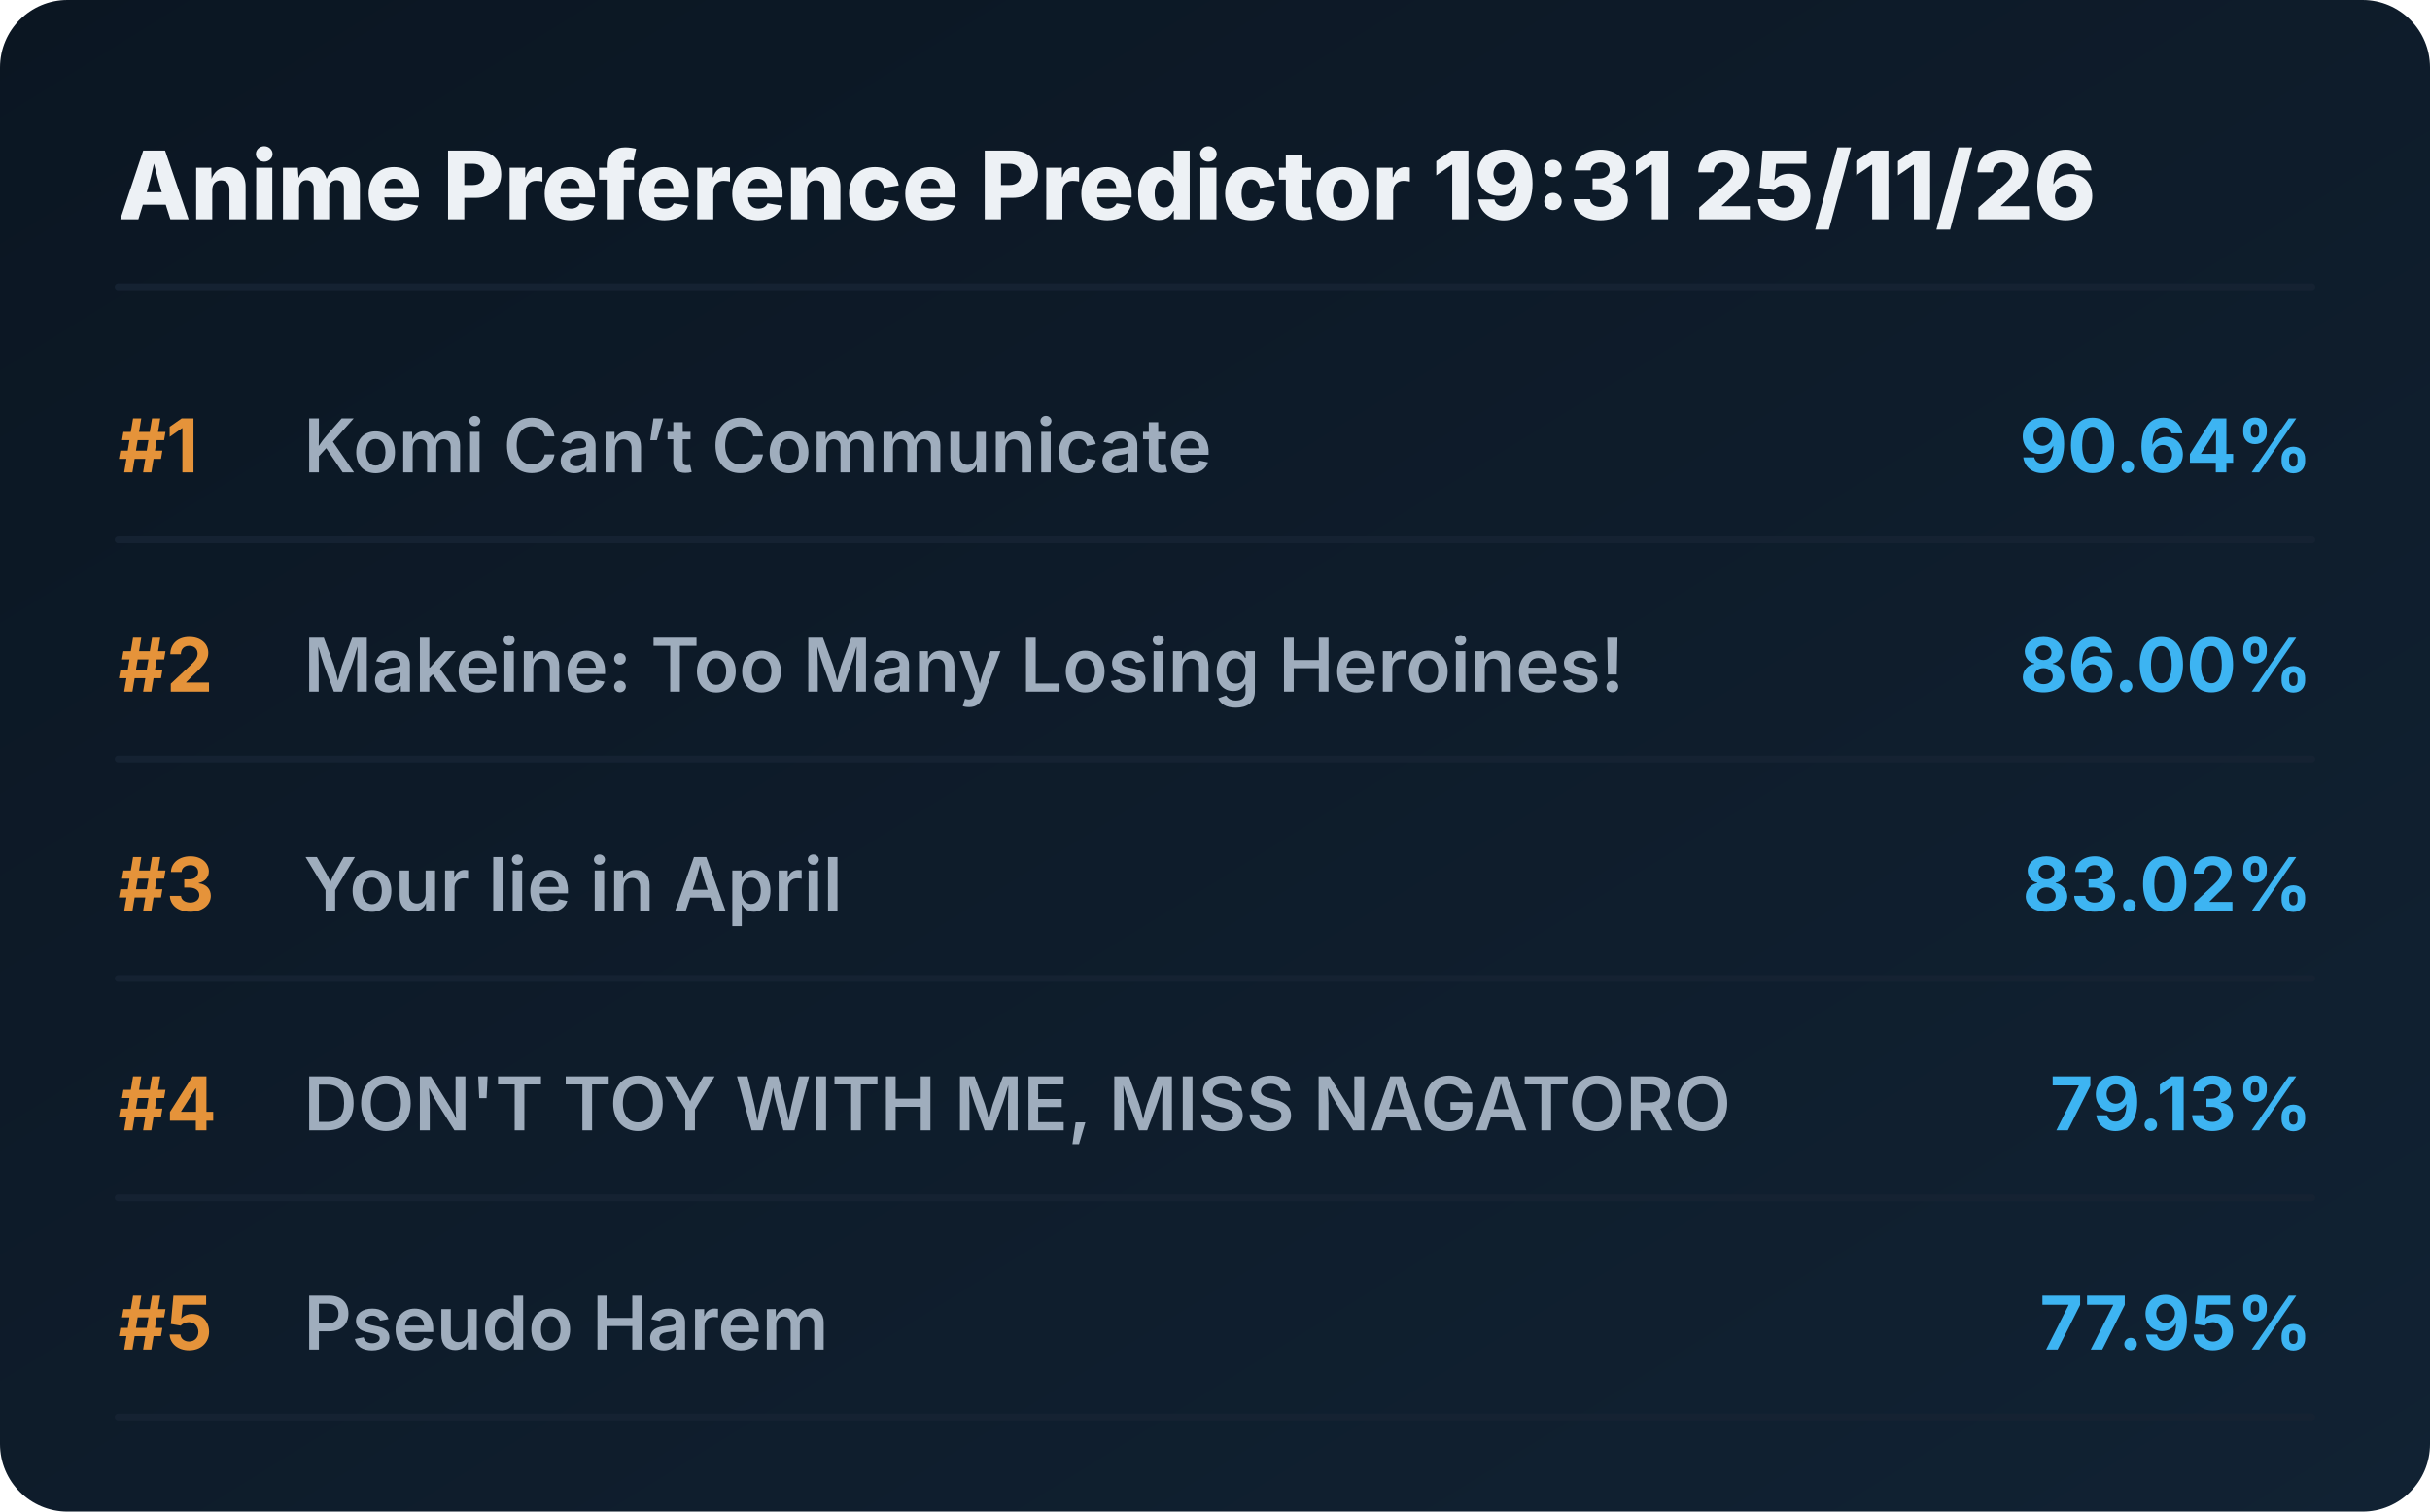
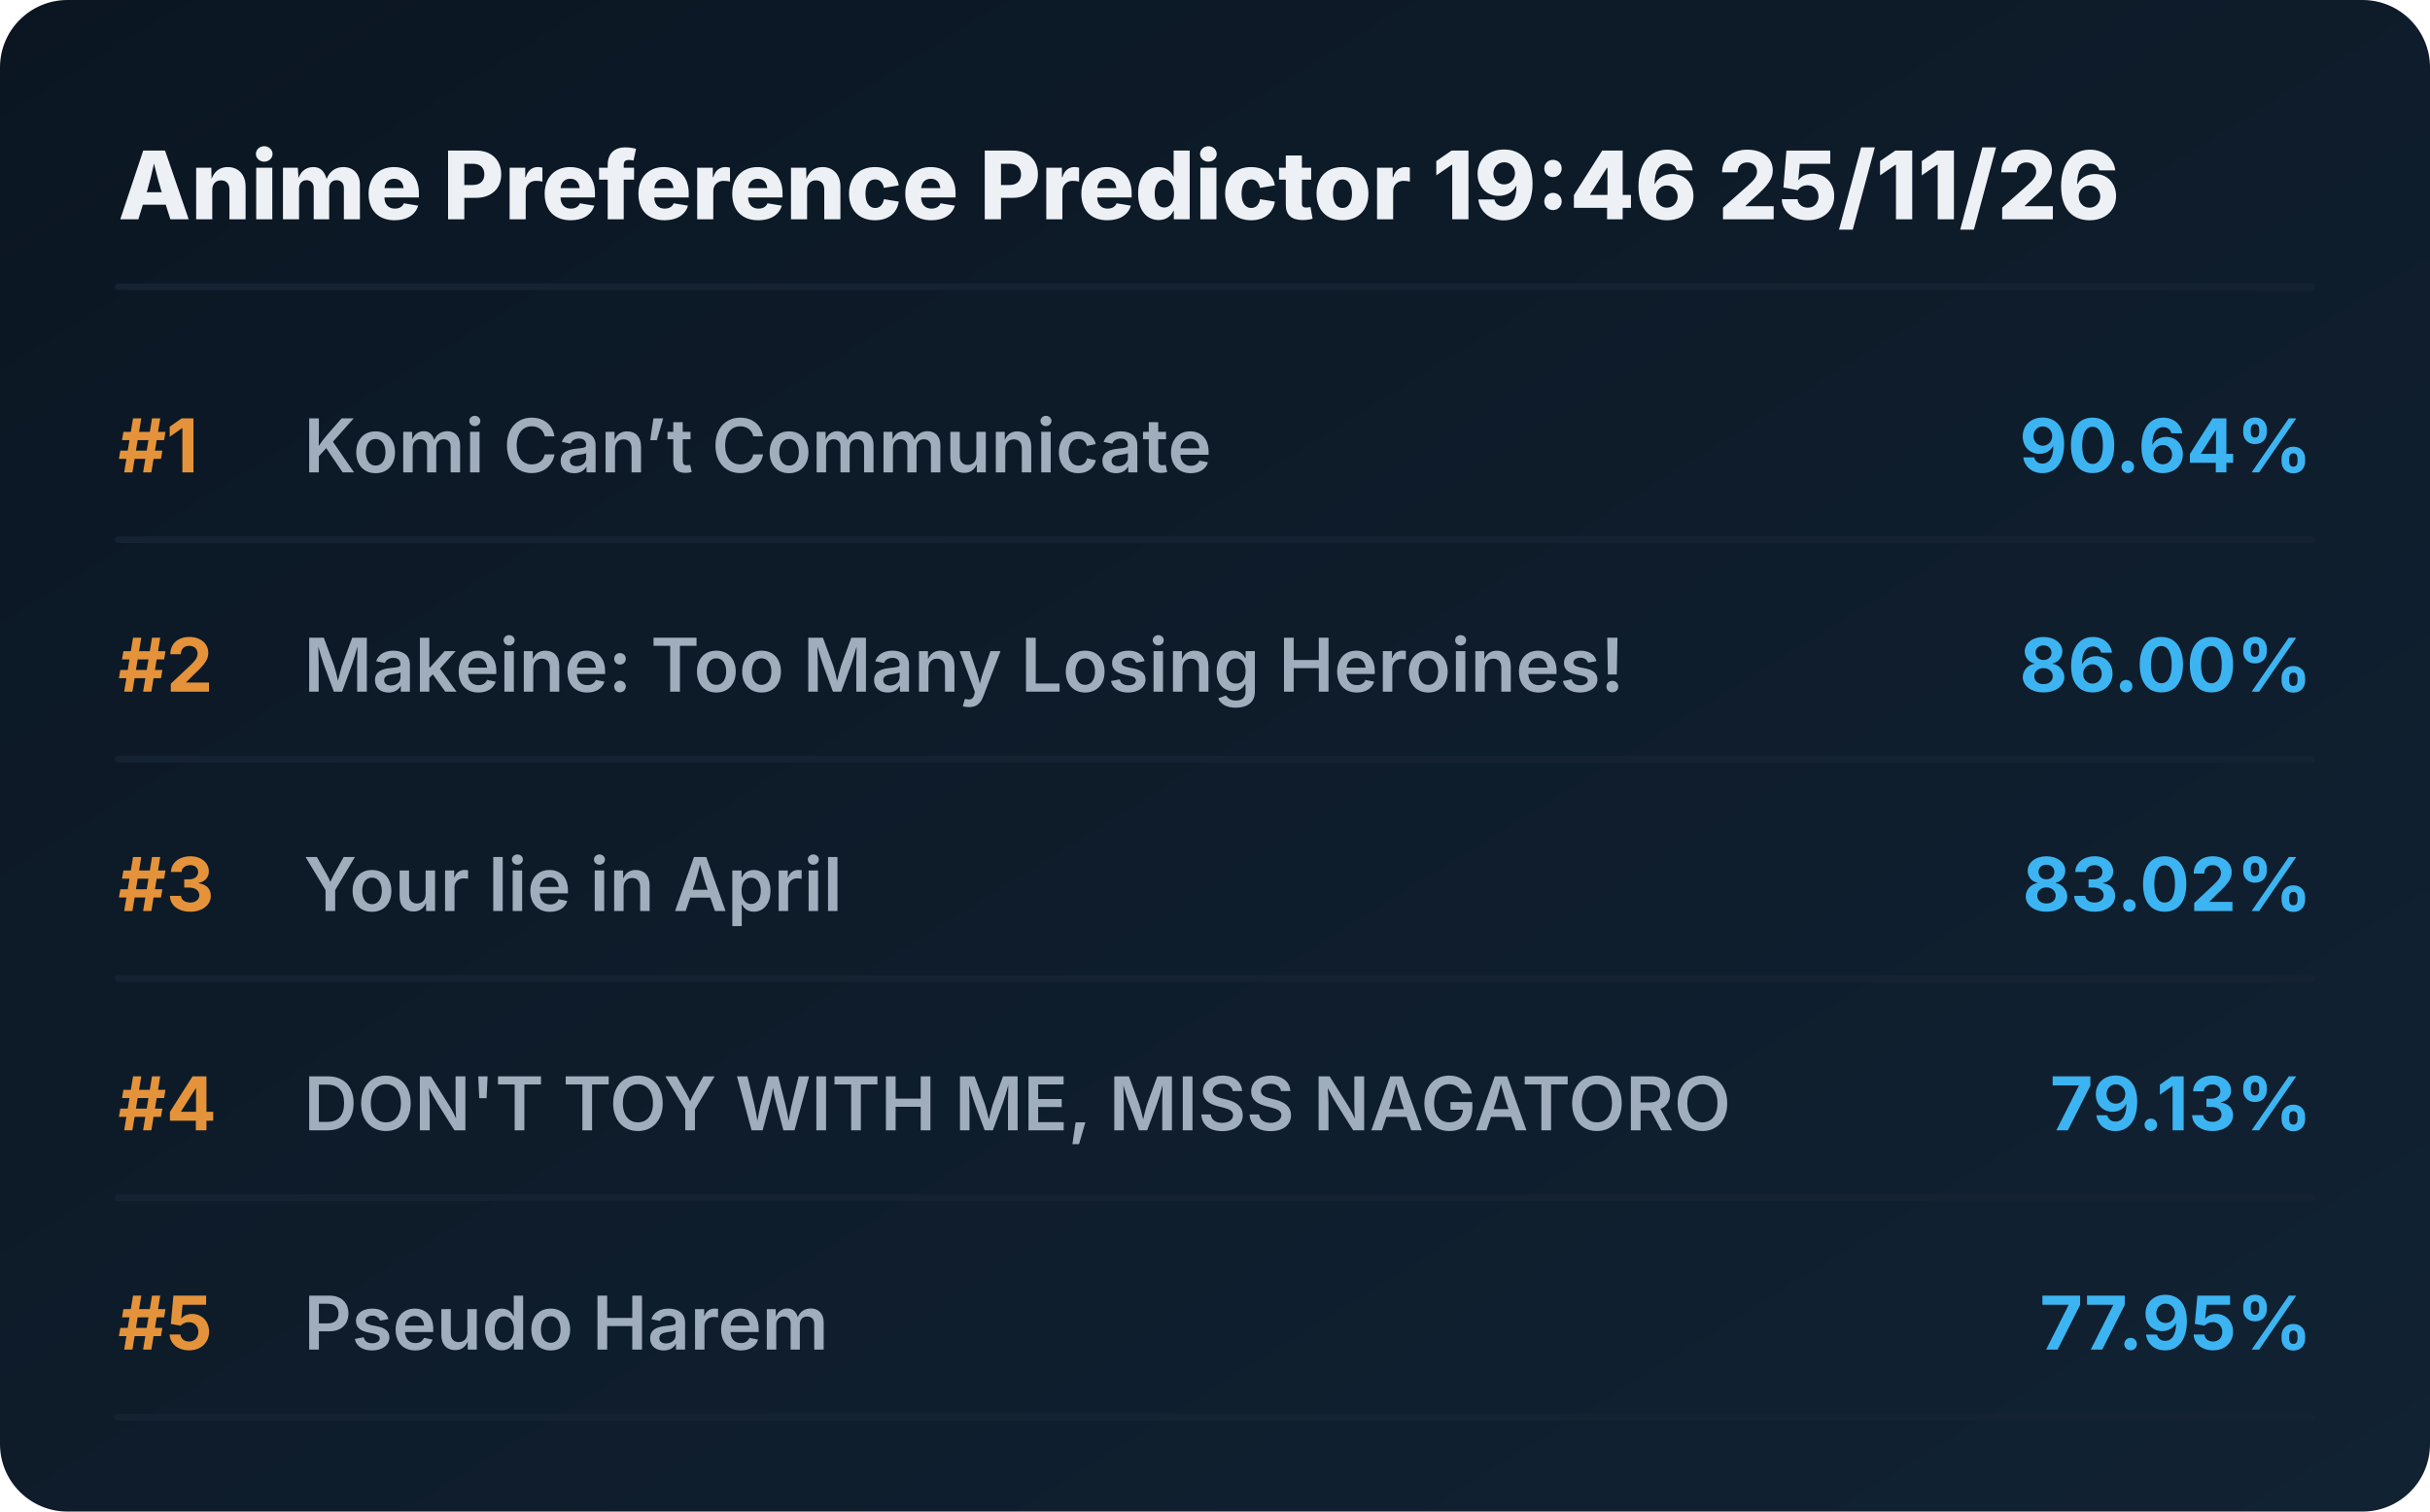
<svg xmlns="http://www.w3.org/2000/svg" viewBox="0 0 720 448" preserveAspectRatio="xMidYMid meet" style="width: 100%; height: auto; max-width: 720px;">
  <defs>
    <linearGradient id="boxGrad" x1="0%" y1="0%" x2="100%" y2="100%">
      <stop offset="0%" stop-color="#0b1622" />
      <stop offset="100%" stop-color="#112233" />
    </linearGradient>
    <clipPath id="titleClip">
      <rect x="90" y="0" width="510" height="100%" />
    </clipPath>
  </defs>
  <style>
    .bg { fill: url(#boxGrad); rx: 20px; }
    .header { font-family: 'Overpass', 'Inter', system-ui, sans-serif; font-weight: 800; font-size: 28px; fill: #edf1f5; }
    .rank { font-family: 'Overpass', 'Inter', system-ui, sans-serif; font-weight: 700; font-size: 22px; fill: #e5933a; }
    .title { font-family: 'Overpass', 'Inter', system-ui, sans-serif; font-weight: 600; font-size: 22px; fill: #9fadbd; }
    .score { font-family: 'Overpass', 'Inter', system-ui, sans-serif; font-weight: 700; font-size: 22px; fill: #3db4f2; }
    .line { stroke: #152232; stroke-width: 2; stroke-linecap: round; }
  </style>
  <rect class="bg" width="720" height="448" />
-   <text x="35" y="65" class="header">Anime Preference Predictor 19:31 25/11/26</text>
+   <text x="35" y="65" class="header">Anime Preference Predictor 19:46 25/11/26</text>
  <line x1="35" y1="85" x2="685" y2="85" class="line" />
  <g transform="translate(0, 0)">
    <text x="35" y="140" class="rank">#1</text>
    <text x="90" y="140" class="title">Komi Can’t Communicate</text>
    <text x="685" y="140" class="score" text-anchor="end">90.64%</text>
    <line x1="35" y1="160" x2="685" y2="160" class="line" />
  </g>
  <g transform="translate(0, 65)">
    <text x="35" y="140" class="rank">#2</text>
    <text x="90" y="140" class="title">Makeine: Too Many Losing Heroines!</text>
    <text x="685" y="140" class="score" text-anchor="end">86.00%</text>
    <line x1="35" y1="160" x2="685" y2="160" class="line" />
  </g>
  <g transform="translate(0, 130)">
    <text x="35" y="140" class="rank">#3</text>
    <text x="90" y="140" class="title">Your lie in April</text>
    <text x="685" y="140" class="score" text-anchor="end">83.02%</text>
    <line x1="35" y1="160" x2="685" y2="160" class="line" />
  </g>
  <g transform="translate(0, 195)">
    <text x="35" y="140" class="rank">#4</text>
    <text x="90" y="140" class="title">DON'T TOY WITH ME, MISS NAGATORO</text>
    <text x="685" y="140" class="score" text-anchor="end">79.13%</text>
    <line x1="35" y1="160" x2="685" y2="160" class="line" />
  </g>
  <g transform="translate(0, 260)">
    <text x="35" y="140" class="rank">#5</text>
    <text x="90" y="140" class="title">Pseudo Harem</text>
    <text x="685" y="140" class="score" text-anchor="end">77.95%</text>
    <line x1="35" y1="160" x2="685" y2="160" class="line" />
  </g>
</svg>
